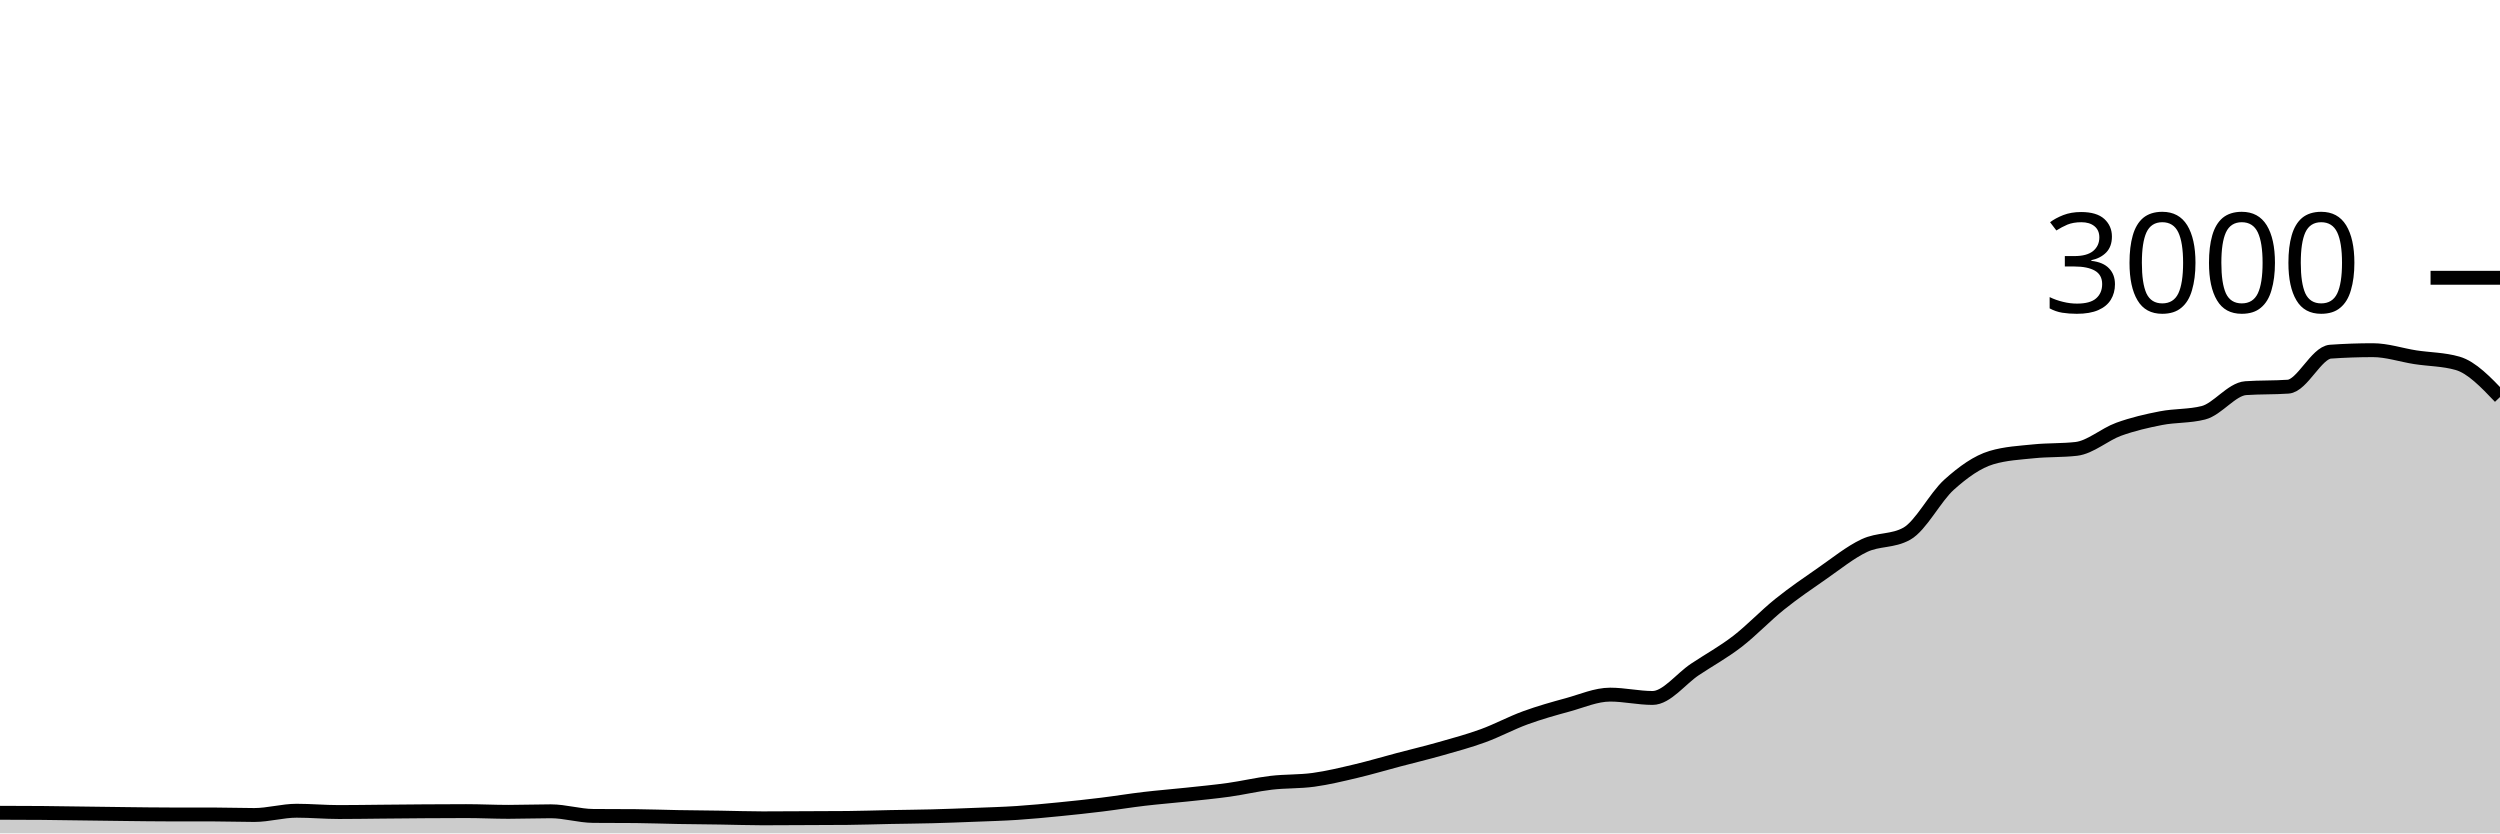
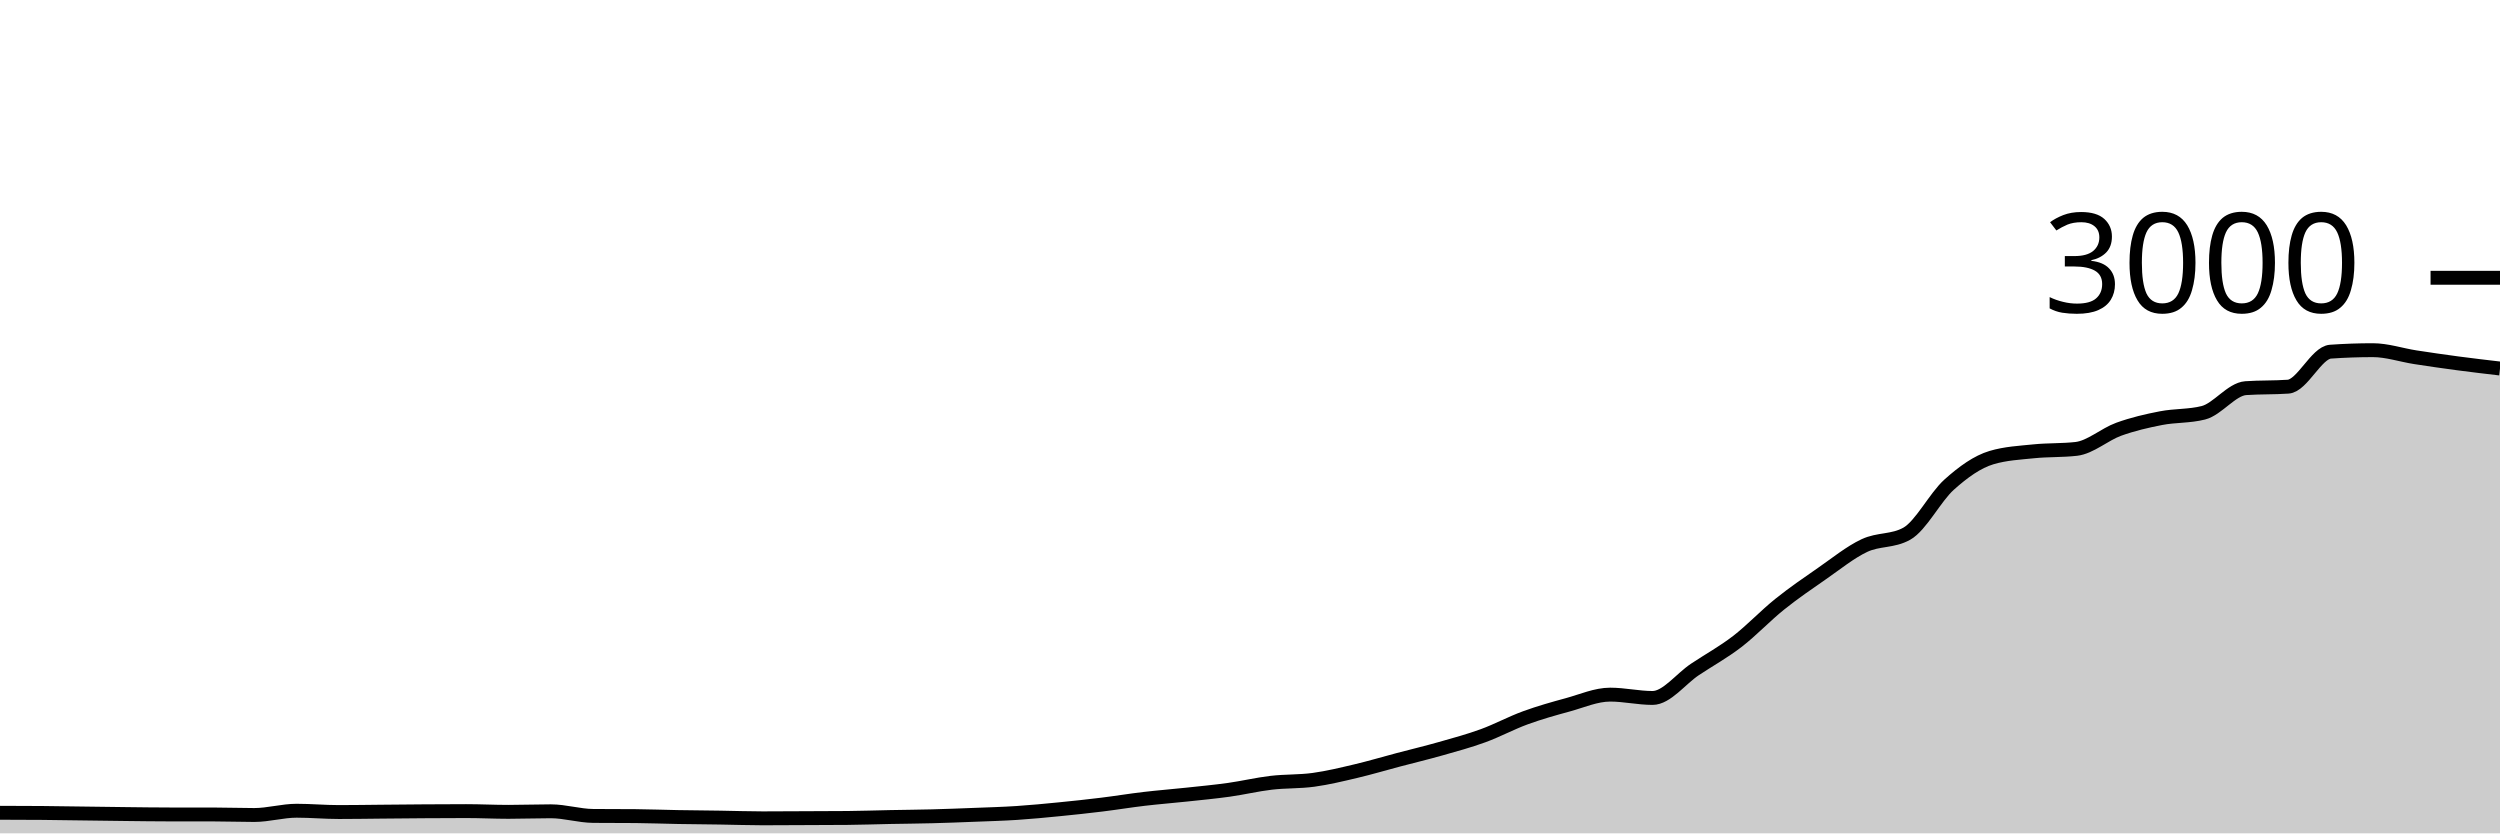
<svg xmlns="http://www.w3.org/2000/svg" viewBox="0 0 180 60">
  <g transform="translate(0,20)">
-     <path class="area" fill="rgba(0, 0, 0, 0.2)" d="M0,38.52C1.017,38.522,2.034,38.524,3.051,38.533C4.068,38.542,5.085,38.56,6.102,38.573C7.119,38.587,8.136,38.602,9.153,38.613C10.169,38.624,11.186,38.64,12.203,38.64C13.22,38.64,14.237,38.64,15.254,38.64C16.271,38.64,17.288,38.68,18.305,38.68C19.322,38.68,20.339,38.373,21.356,38.373C22.373,38.373,23.39,38.467,24.407,38.467C25.424,38.467,26.441,38.449,27.458,38.44C28.475,38.431,29.492,38.42,30.508,38.413C31.525,38.407,32.542,38.4,33.559,38.4C34.576,38.4,35.593,38.453,36.61,38.453C37.627,38.453,38.644,38.413,39.661,38.413C40.678,38.413,41.695,38.738,42.712,38.747C43.729,38.756,44.746,38.751,45.763,38.76C46.78,38.769,47.797,38.809,48.814,38.827C49.831,38.844,50.847,38.851,51.864,38.867C52.881,38.882,53.898,38.92,54.915,38.92C55.932,38.92,56.949,38.911,57.966,38.907C58.983,38.902,60,38.902,61.017,38.893C62.034,38.884,63.051,38.847,64.068,38.827C65.085,38.807,66.102,38.8,67.119,38.773C68.136,38.747,69.153,38.707,70.169,38.667C71.186,38.627,72.203,38.6,73.22,38.533C74.237,38.467,75.254,38.367,76.271,38.267C77.288,38.167,78.305,38.058,79.322,37.933C80.339,37.809,81.356,37.64,82.373,37.52C83.39,37.4,84.407,37.322,85.424,37.213C86.441,37.104,87.458,37.009,88.475,36.867C89.492,36.724,90.508,36.48,91.525,36.36C92.542,36.24,93.559,36.287,94.576,36.147C95.593,36.007,96.61,35.76,97.627,35.52C98.644,35.28,99.661,34.976,100.678,34.707C101.695,34.438,102.712,34.196,103.729,33.907C104.746,33.618,105.763,33.344,106.78,32.973C107.797,32.602,108.814,32.051,109.831,31.68C110.847,31.309,111.864,31.024,112.881,30.747C113.898,30.469,114.915,30.013,115.932,30.013C116.949,30.013,117.966,30.253,118.983,30.253C120,30.253,121.017,28.878,122.034,28.2C123.051,27.522,124.068,26.969,125.085,26.187C126.102,25.404,127.119,24.322,128.136,23.507C129.153,22.691,130.169,21.998,131.186,21.293C132.203,20.589,133.22,19.758,134.237,19.28C135.254,18.802,136.271,18.996,137.288,18.427C138.305,17.858,139.322,15.807,140.339,14.893C141.356,13.98,142.373,13.249,143.39,12.947C144.407,12.644,145.424,12.598,146.441,12.493C147.458,12.389,148.475,12.436,149.492,12.32C150.508,12.204,151.525,11.276,152.542,10.907C153.559,10.538,154.576,10.304,155.593,10.107C156.61,9.909,157.627,9.978,158.644,9.72C159.661,9.462,160.678,8.018,161.695,7.947C162.712,7.876,163.729,7.911,164.746,7.84C165.763,7.769,166.78,5.391,167.797,5.32C168.814,5.249,169.831,5.213,170.847,5.213C171.864,5.213,172.881,5.562,173.898,5.72C174.915,5.878,175.932,5.867,176.949,6.16C177.966,6.453,178.983,7.52,180,8.587L180,40C178.983,40,177.966,40,176.949,40C175.932,40,174.915,40,173.898,40C172.881,40,171.864,40,170.847,40C169.831,40,168.814,40,167.797,40C166.78,40,165.763,40,164.746,40C163.729,40,162.712,40,161.695,40C160.678,40,159.661,40,158.644,40C157.627,40,156.61,40,155.593,40C154.576,40,153.559,40,152.542,40C151.525,40,150.508,40,149.492,40C148.475,40,147.458,40,146.441,40C145.424,40,144.407,40,143.39,40C142.373,40,141.356,40,140.339,40C139.322,40,138.305,40,137.288,40C136.271,40,135.254,40,134.237,40C133.22,40,132.203,40,131.186,40C130.169,40,129.153,40,128.136,40C127.119,40,126.102,40,125.085,40C124.068,40,123.051,40,122.034,40C121.017,40,120,40,118.983,40C117.966,40,116.949,40,115.932,40C114.915,40,113.898,40,112.881,40C111.864,40,110.847,40,109.831,40C108.814,40,107.797,40,106.78,40C105.763,40,104.746,40,103.729,40C102.712,40,101.695,40,100.678,40C99.661,40,98.644,40,97.627,40C96.61,40,95.593,40,94.576,40C93.559,40,92.542,40,91.525,40C90.508,40,89.492,40,88.475,40C87.458,40,86.441,40,85.424,40C84.407,40,83.39,40,82.373,40C81.356,40,80.339,40,79.322,40C78.305,40,77.288,40,76.271,40C75.254,40,74.237,40,73.22,40C72.203,40,71.186,40,70.169,40C69.153,40,68.136,40,67.119,40C66.102,40,65.085,40,64.068,40C63.051,40,62.034,40,61.017,40C60,40,58.983,40,57.966,40C56.949,40,55.932,40,54.915,40C53.898,40,52.881,40,51.864,40C50.847,40,49.831,40,48.814,40C47.797,40,46.78,40,45.763,40C44.746,40,43.729,40,42.712,40C41.695,40,40.678,40,39.661,40C38.644,40,37.627,40,36.61,40C35.593,40,34.576,40,33.559,40C32.542,40,31.525,40,30.508,40C29.492,40,28.475,40,27.458,40C26.441,40,25.424,40,24.407,40C23.39,40,22.373,40,21.356,40C20.339,40,19.322,40,18.305,40C17.288,40,16.271,40,15.254,40C14.237,40,13.22,40,12.203,40C11.186,40,10.169,40,9.153,40C8.136,40,7.119,40,6.102,40C5.085,40,4.068,40,3.051,40C2.034,40,1.017,40,0,40Z" />
-     <path class="line" stroke="black" fill="none" d="M0,38.52C1.017,38.522,2.034,38.524,3.051,38.533C4.068,38.542,5.085,38.56,6.102,38.573C7.119,38.587,8.136,38.602,9.153,38.613C10.169,38.624,11.186,38.64,12.203,38.64C13.22,38.64,14.237,38.64,15.254,38.64C16.271,38.64,17.288,38.68,18.305,38.68C19.322,38.68,20.339,38.373,21.356,38.373C22.373,38.373,23.39,38.467,24.407,38.467C25.424,38.467,26.441,38.449,27.458,38.44C28.475,38.431,29.492,38.42,30.508,38.413C31.525,38.407,32.542,38.4,33.559,38.4C34.576,38.4,35.593,38.453,36.61,38.453C37.627,38.453,38.644,38.413,39.661,38.413C40.678,38.413,41.695,38.738,42.712,38.747C43.729,38.756,44.746,38.751,45.763,38.76C46.78,38.769,47.797,38.809,48.814,38.827C49.831,38.844,50.847,38.851,51.864,38.867C52.881,38.882,53.898,38.92,54.915,38.92C55.932,38.92,56.949,38.911,57.966,38.907C58.983,38.902,60,38.902,61.017,38.893C62.034,38.884,63.051,38.847,64.068,38.827C65.085,38.807,66.102,38.8,67.119,38.773C68.136,38.747,69.153,38.707,70.169,38.667C71.186,38.627,72.203,38.6,73.22,38.533C74.237,38.467,75.254,38.367,76.271,38.267C77.288,38.167,78.305,38.058,79.322,37.933C80.339,37.809,81.356,37.64,82.373,37.52C83.39,37.4,84.407,37.322,85.424,37.213C86.441,37.104,87.458,37.009,88.475,36.867C89.492,36.724,90.508,36.48,91.525,36.36C92.542,36.24,93.559,36.287,94.576,36.147C95.593,36.007,96.61,35.76,97.627,35.52C98.644,35.28,99.661,34.976,100.678,34.707C101.695,34.438,102.712,34.196,103.729,33.907C104.746,33.618,105.763,33.344,106.78,32.973C107.797,32.602,108.814,32.051,109.831,31.68C110.847,31.309,111.864,31.024,112.881,30.747C113.898,30.469,114.915,30.013,115.932,30.013C116.949,30.013,117.966,30.253,118.983,30.253C120,30.253,121.017,28.878,122.034,28.2C123.051,27.522,124.068,26.969,125.085,26.187C126.102,25.404,127.119,24.322,128.136,23.507C129.153,22.691,130.169,21.998,131.186,21.293C132.203,20.589,133.22,19.758,134.237,19.28C135.254,18.802,136.271,18.996,137.288,18.427C138.305,17.858,139.322,15.807,140.339,14.893C141.356,13.98,142.373,13.249,143.39,12.947C144.407,12.644,145.424,12.598,146.441,12.493C147.458,12.389,148.475,12.436,149.492,12.32C150.508,12.204,151.525,11.276,152.542,10.907C153.559,10.538,154.576,10.304,155.593,10.107C156.61,9.909,157.627,9.978,158.644,9.72C159.661,9.462,160.678,8.018,161.695,7.947C162.712,7.876,163.729,7.911,164.746,7.84C165.763,7.769,166.78,5.391,167.797,5.32C168.814,5.249,169.831,5.213,170.847,5.213C171.864,5.213,172.881,5.562,173.898,5.72C174.915,5.878,175.932,5.867,176.949,6.16C177.966,6.453,178.983,7.52,180,8.587" />
+     <path class="area" fill="rgba(0, 0, 0, 0.2)" d="M0,38.52C1.017,38.522,2.034,38.524,3.051,38.533C4.068,38.542,5.085,38.56,6.102,38.573C7.119,38.587,8.136,38.602,9.153,38.613C10.169,38.624,11.186,38.64,12.203,38.64C13.22,38.64,14.237,38.64,15.254,38.64C16.271,38.64,17.288,38.68,18.305,38.68C19.322,38.68,20.339,38.373,21.356,38.373C22.373,38.373,23.39,38.467,24.407,38.467C25.424,38.467,26.441,38.449,27.458,38.44C28.475,38.431,29.492,38.42,30.508,38.413C31.525,38.407,32.542,38.4,33.559,38.4C34.576,38.4,35.593,38.453,36.61,38.453C37.627,38.453,38.644,38.413,39.661,38.413C40.678,38.413,41.695,38.738,42.712,38.747C43.729,38.756,44.746,38.751,45.763,38.76C46.78,38.769,47.797,38.809,48.814,38.827C49.831,38.844,50.847,38.851,51.864,38.867C52.881,38.882,53.898,38.92,54.915,38.92C55.932,38.92,56.949,38.911,57.966,38.907C58.983,38.902,60,38.902,61.017,38.893C62.034,38.884,63.051,38.847,64.068,38.827C65.085,38.807,66.102,38.8,67.119,38.773C68.136,38.747,69.153,38.707,70.169,38.667C71.186,38.627,72.203,38.6,73.22,38.533C74.237,38.467,75.254,38.367,76.271,38.267C77.288,38.167,78.305,38.058,79.322,37.933C80.339,37.809,81.356,37.64,82.373,37.52C83.39,37.4,84.407,37.322,85.424,37.213C86.441,37.104,87.458,37.009,88.475,36.867C89.492,36.724,90.508,36.48,91.525,36.36C92.542,36.24,93.559,36.287,94.576,36.147C95.593,36.007,96.61,35.76,97.627,35.52C98.644,35.28,99.661,34.976,100.678,34.707C101.695,34.438,102.712,34.196,103.729,33.907C104.746,33.618,105.763,33.344,106.78,32.973C107.797,32.602,108.814,32.051,109.831,31.68C110.847,31.309,111.864,31.024,112.881,30.747C113.898,30.469,114.915,30.013,115.932,30.013C116.949,30.013,117.966,30.253,118.983,30.253C120,30.253,121.017,28.878,122.034,28.2C123.051,27.522,124.068,26.969,125.085,26.187C126.102,25.404,127.119,24.322,128.136,23.507C129.153,22.691,130.169,21.998,131.186,21.293C132.203,20.589,133.22,19.758,134.237,19.28C135.254,18.802,136.271,18.996,137.288,18.427C138.305,17.858,139.322,15.807,140.339,14.893C141.356,13.98,142.373,13.249,143.39,12.947C144.407,12.644,145.424,12.598,146.441,12.493C147.458,12.389,148.475,12.436,149.492,12.32C150.508,12.204,151.525,11.276,152.542,10.907C153.559,10.538,154.576,10.304,155.593,10.107C156.61,9.909,157.627,9.978,158.644,9.72C159.661,9.462,160.678,8.018,161.695,7.947C162.712,7.876,163.729,7.911,164.746,7.84C165.763,7.769,166.78,5.391,167.797,5.32C168.814,5.249,169.831,5.213,170.847,5.213C171.864,5.213,172.881,5.562,173.898,5.72C174.915,5.878,175.932,6.024,176.949,6.16C177.966,6.296,178.983,6.414,180,6.533L180,40C178.983,40,177.966,40,176.949,40C175.932,40,174.915,40,173.898,40C172.881,40,171.864,40,170.847,40C169.831,40,168.814,40,167.797,40C166.78,40,165.763,40,164.746,40C163.729,40,162.712,40,161.695,40C160.678,40,159.661,40,158.644,40C157.627,40,156.61,40,155.593,40C154.576,40,153.559,40,152.542,40C151.525,40,150.508,40,149.492,40C148.475,40,147.458,40,146.441,40C145.424,40,144.407,40,143.39,40C142.373,40,141.356,40,140.339,40C139.322,40,138.305,40,137.288,40C136.271,40,135.254,40,134.237,40C133.22,40,132.203,40,131.186,40C130.169,40,129.153,40,128.136,40C127.119,40,126.102,40,125.085,40C124.068,40,123.051,40,122.034,40C121.017,40,120,40,118.983,40C117.966,40,116.949,40,115.932,40C114.915,40,113.898,40,112.881,40C111.864,40,110.847,40,109.831,40C108.814,40,107.797,40,106.78,40C105.763,40,104.746,40,103.729,40C102.712,40,101.695,40,100.678,40C99.661,40,98.644,40,97.627,40C96.61,40,95.593,40,94.576,40C93.559,40,92.542,40,91.525,40C90.508,40,89.492,40,88.475,40C87.458,40,86.441,40,85.424,40C84.407,40,83.39,40,82.373,40C81.356,40,80.339,40,79.322,40C78.305,40,77.288,40,76.271,40C75.254,40,74.237,40,73.22,40C72.203,40,71.186,40,70.169,40C69.153,40,68.136,40,67.119,40C66.102,40,65.085,40,64.068,40C63.051,40,62.034,40,61.017,40C60,40,58.983,40,57.966,40C56.949,40,55.932,40,54.915,40C53.898,40,52.881,40,51.864,40C50.847,40,49.831,40,48.814,40C47.797,40,46.78,40,45.763,40C44.746,40,43.729,40,42.712,40C41.695,40,40.678,40,39.661,40C38.644,40,37.627,40,36.61,40C35.593,40,34.576,40,33.559,40C32.542,40,31.525,40,30.508,40C29.492,40,28.475,40,27.458,40C26.441,40,25.424,40,24.407,40C23.39,40,22.373,40,21.356,40C20.339,40,19.322,40,18.305,40C17.288,40,16.271,40,15.254,40C14.237,40,13.22,40,12.203,40C11.186,40,10.169,40,9.153,40C8.136,40,7.119,40,6.102,40C5.085,40,4.068,40,3.051,40C2.034,40,1.017,40,0,40Z" />
+     <path class="line" stroke="black" fill="none" d="M0,38.52C1.017,38.522,2.034,38.524,3.051,38.533C4.068,38.542,5.085,38.56,6.102,38.573C7.119,38.587,8.136,38.602,9.153,38.613C10.169,38.624,11.186,38.64,12.203,38.64C13.22,38.64,14.237,38.64,15.254,38.64C16.271,38.64,17.288,38.68,18.305,38.68C19.322,38.68,20.339,38.373,21.356,38.373C22.373,38.373,23.39,38.467,24.407,38.467C25.424,38.467,26.441,38.449,27.458,38.44C28.475,38.431,29.492,38.42,30.508,38.413C31.525,38.407,32.542,38.4,33.559,38.4C34.576,38.4,35.593,38.453,36.61,38.453C37.627,38.453,38.644,38.413,39.661,38.413C40.678,38.413,41.695,38.738,42.712,38.747C43.729,38.756,44.746,38.751,45.763,38.76C46.78,38.769,47.797,38.809,48.814,38.827C49.831,38.844,50.847,38.851,51.864,38.867C52.881,38.882,53.898,38.92,54.915,38.92C55.932,38.92,56.949,38.911,57.966,38.907C58.983,38.902,60,38.902,61.017,38.893C62.034,38.884,63.051,38.847,64.068,38.827C65.085,38.807,66.102,38.8,67.119,38.773C68.136,38.747,69.153,38.707,70.169,38.667C71.186,38.627,72.203,38.6,73.22,38.533C74.237,38.467,75.254,38.367,76.271,38.267C77.288,38.167,78.305,38.058,79.322,37.933C80.339,37.809,81.356,37.64,82.373,37.52C83.39,37.4,84.407,37.322,85.424,37.213C86.441,37.104,87.458,37.009,88.475,36.867C89.492,36.724,90.508,36.48,91.525,36.36C92.542,36.24,93.559,36.287,94.576,36.147C95.593,36.007,96.61,35.76,97.627,35.52C98.644,35.28,99.661,34.976,100.678,34.707C101.695,34.438,102.712,34.196,103.729,33.907C104.746,33.618,105.763,33.344,106.78,32.973C107.797,32.602,108.814,32.051,109.831,31.68C110.847,31.309,111.864,31.024,112.881,30.747C113.898,30.469,114.915,30.013,115.932,30.013C116.949,30.013,117.966,30.253,118.983,30.253C120,30.253,121.017,28.878,122.034,28.2C123.051,27.522,124.068,26.969,125.085,26.187C126.102,25.404,127.119,24.322,128.136,23.507C129.153,22.691,130.169,21.998,131.186,21.293C132.203,20.589,133.22,19.758,134.237,19.28C135.254,18.802,136.271,18.996,137.288,18.427C138.305,17.858,139.322,15.807,140.339,14.893C141.356,13.98,142.373,13.249,143.39,12.947C144.407,12.644,145.424,12.598,146.441,12.493C147.458,12.389,148.475,12.436,149.492,12.32C150.508,12.204,151.525,11.276,152.542,10.907C153.559,10.538,154.576,10.304,155.593,10.107C156.61,9.909,157.627,9.978,158.644,9.72C159.661,9.462,160.678,8.018,161.695,7.947C162.712,7.876,163.729,7.911,164.746,7.84C165.763,7.769,166.78,5.391,167.797,5.32C168.814,5.249,169.831,5.213,170.847,5.213C171.864,5.213,172.881,5.562,173.898,5.72C174.915,5.878,175.932,6.024,176.949,6.16C177.966,6.296,178.983,6.414,180,6.533" />
    <path class="axis-ceiling" stroke-width="1" stroke="black" fill="none" d="M175,0L180,0" />
    <text class="axis-ceiling-label" font-family="sans-serif" text-anchor="end" font-size="10px" x="170" y="2.5">3000</text>
  </g>
</svg>
